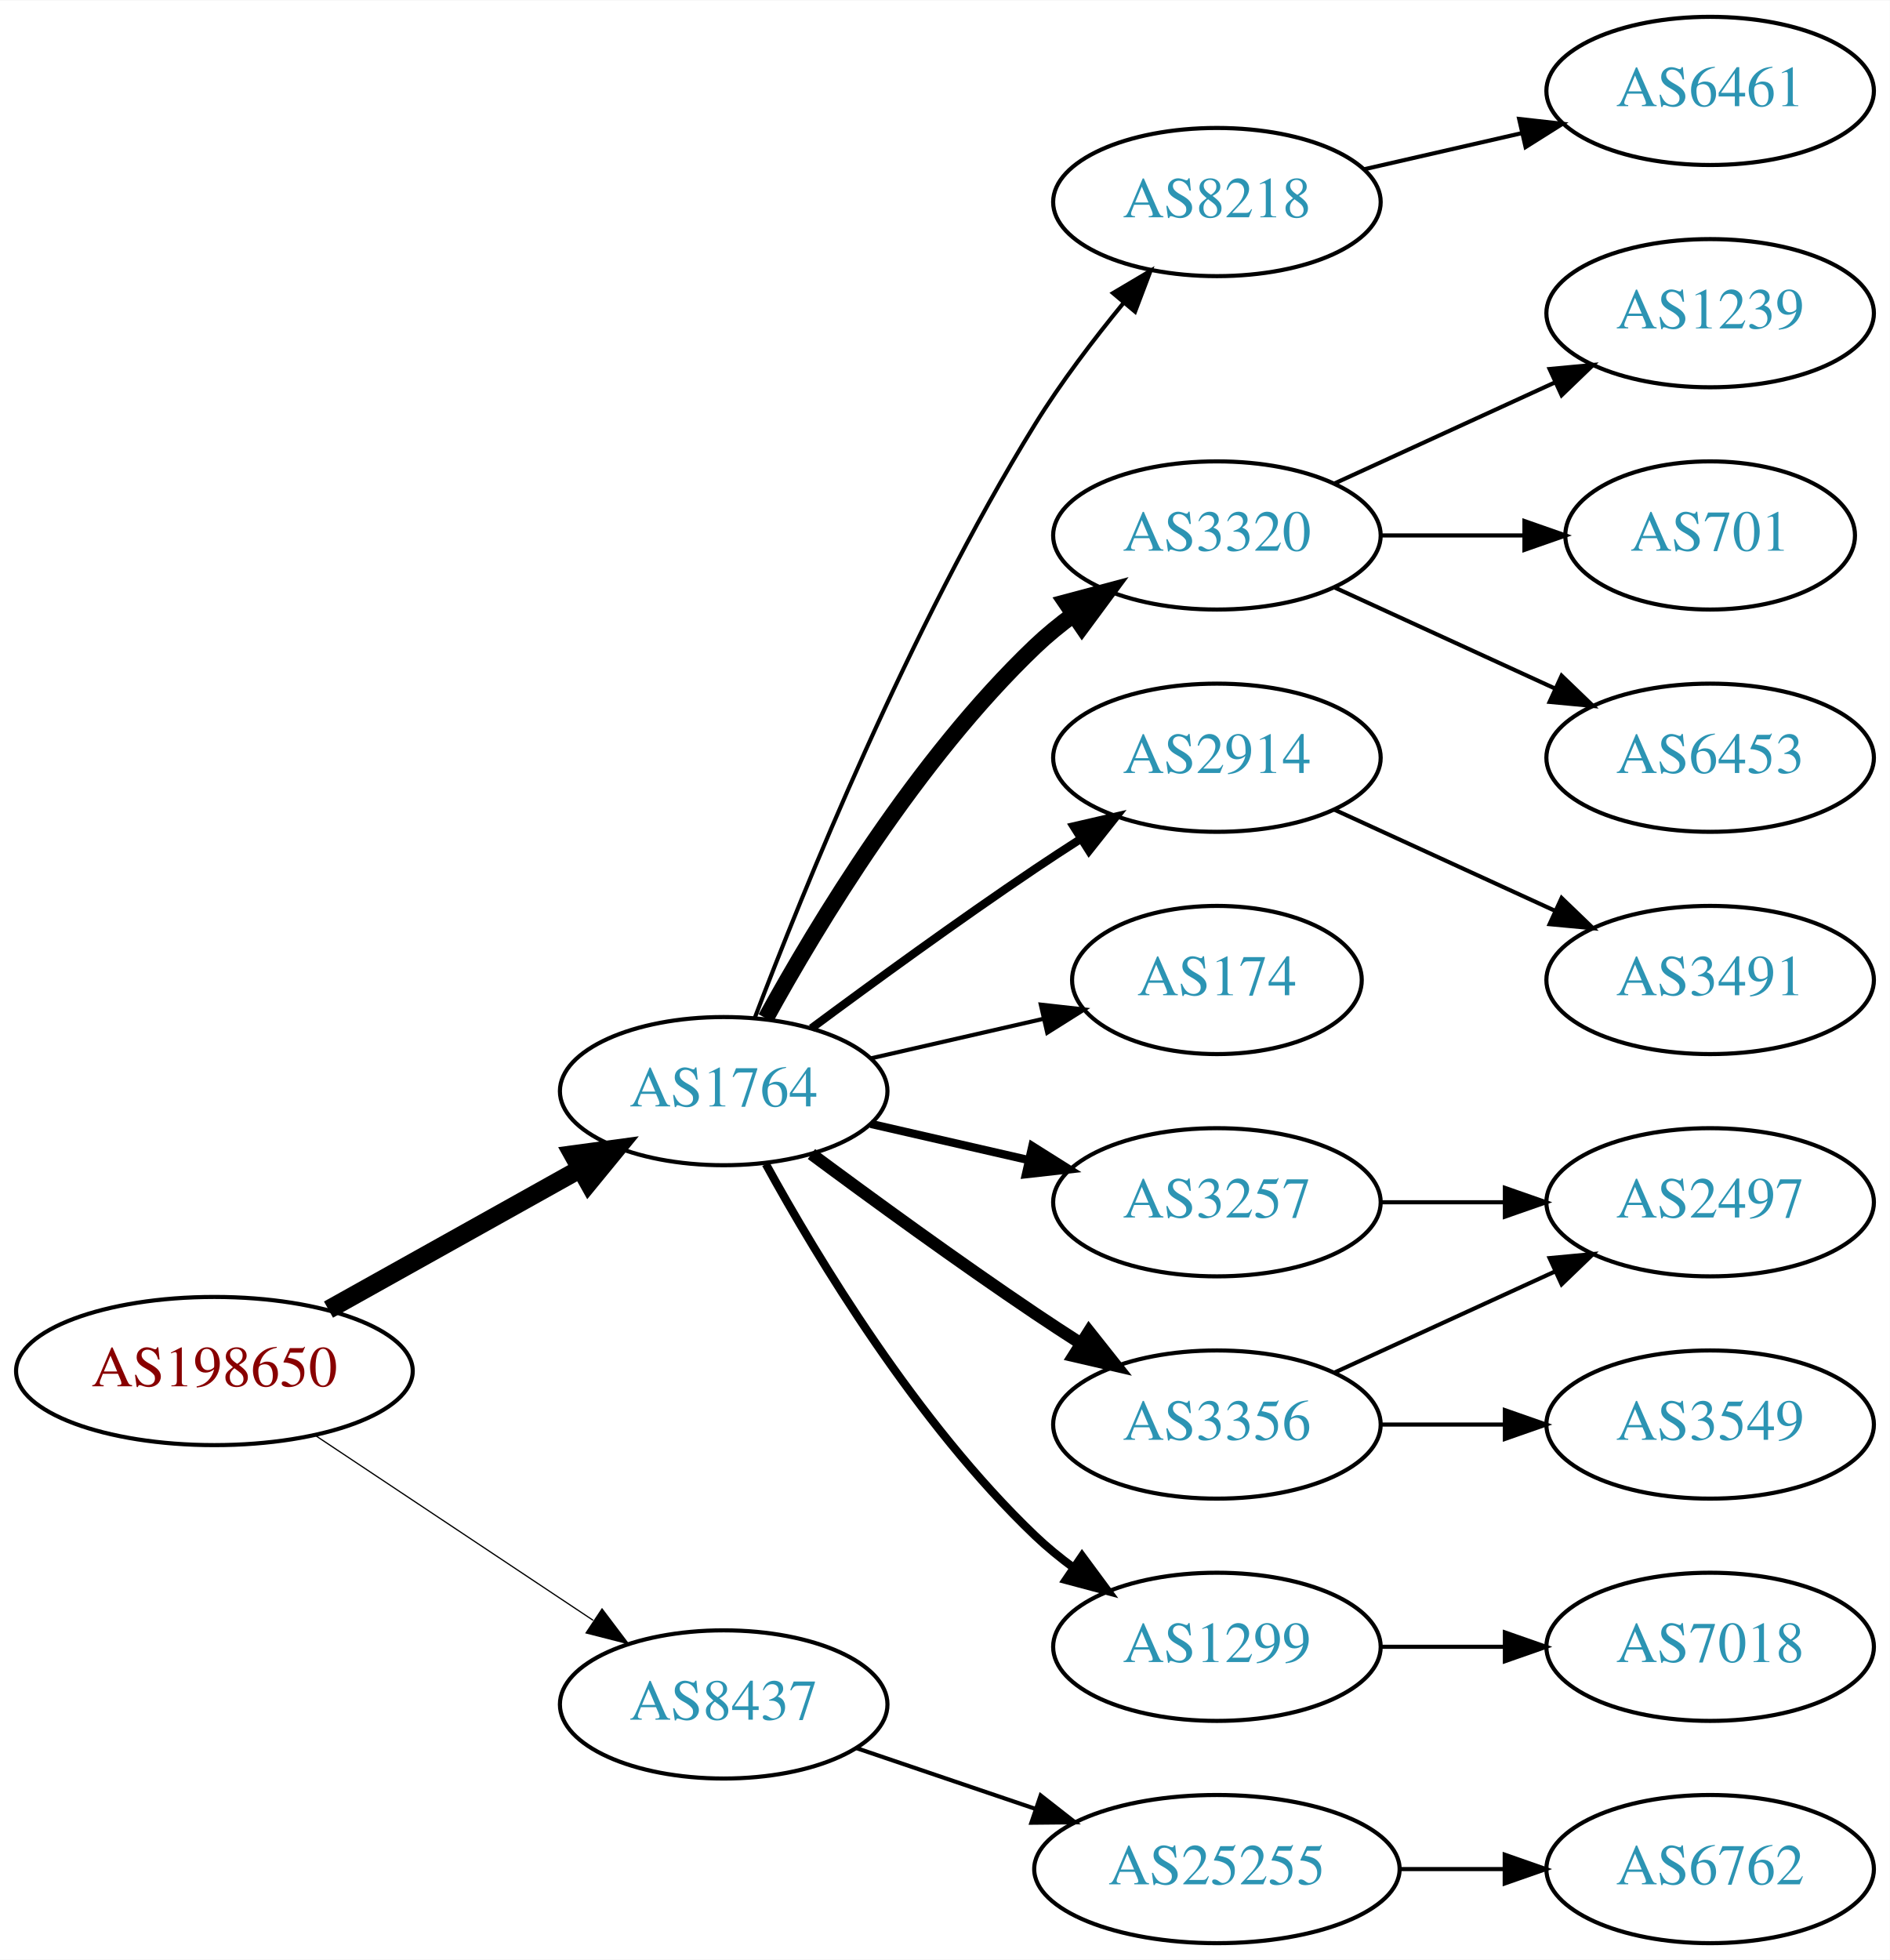
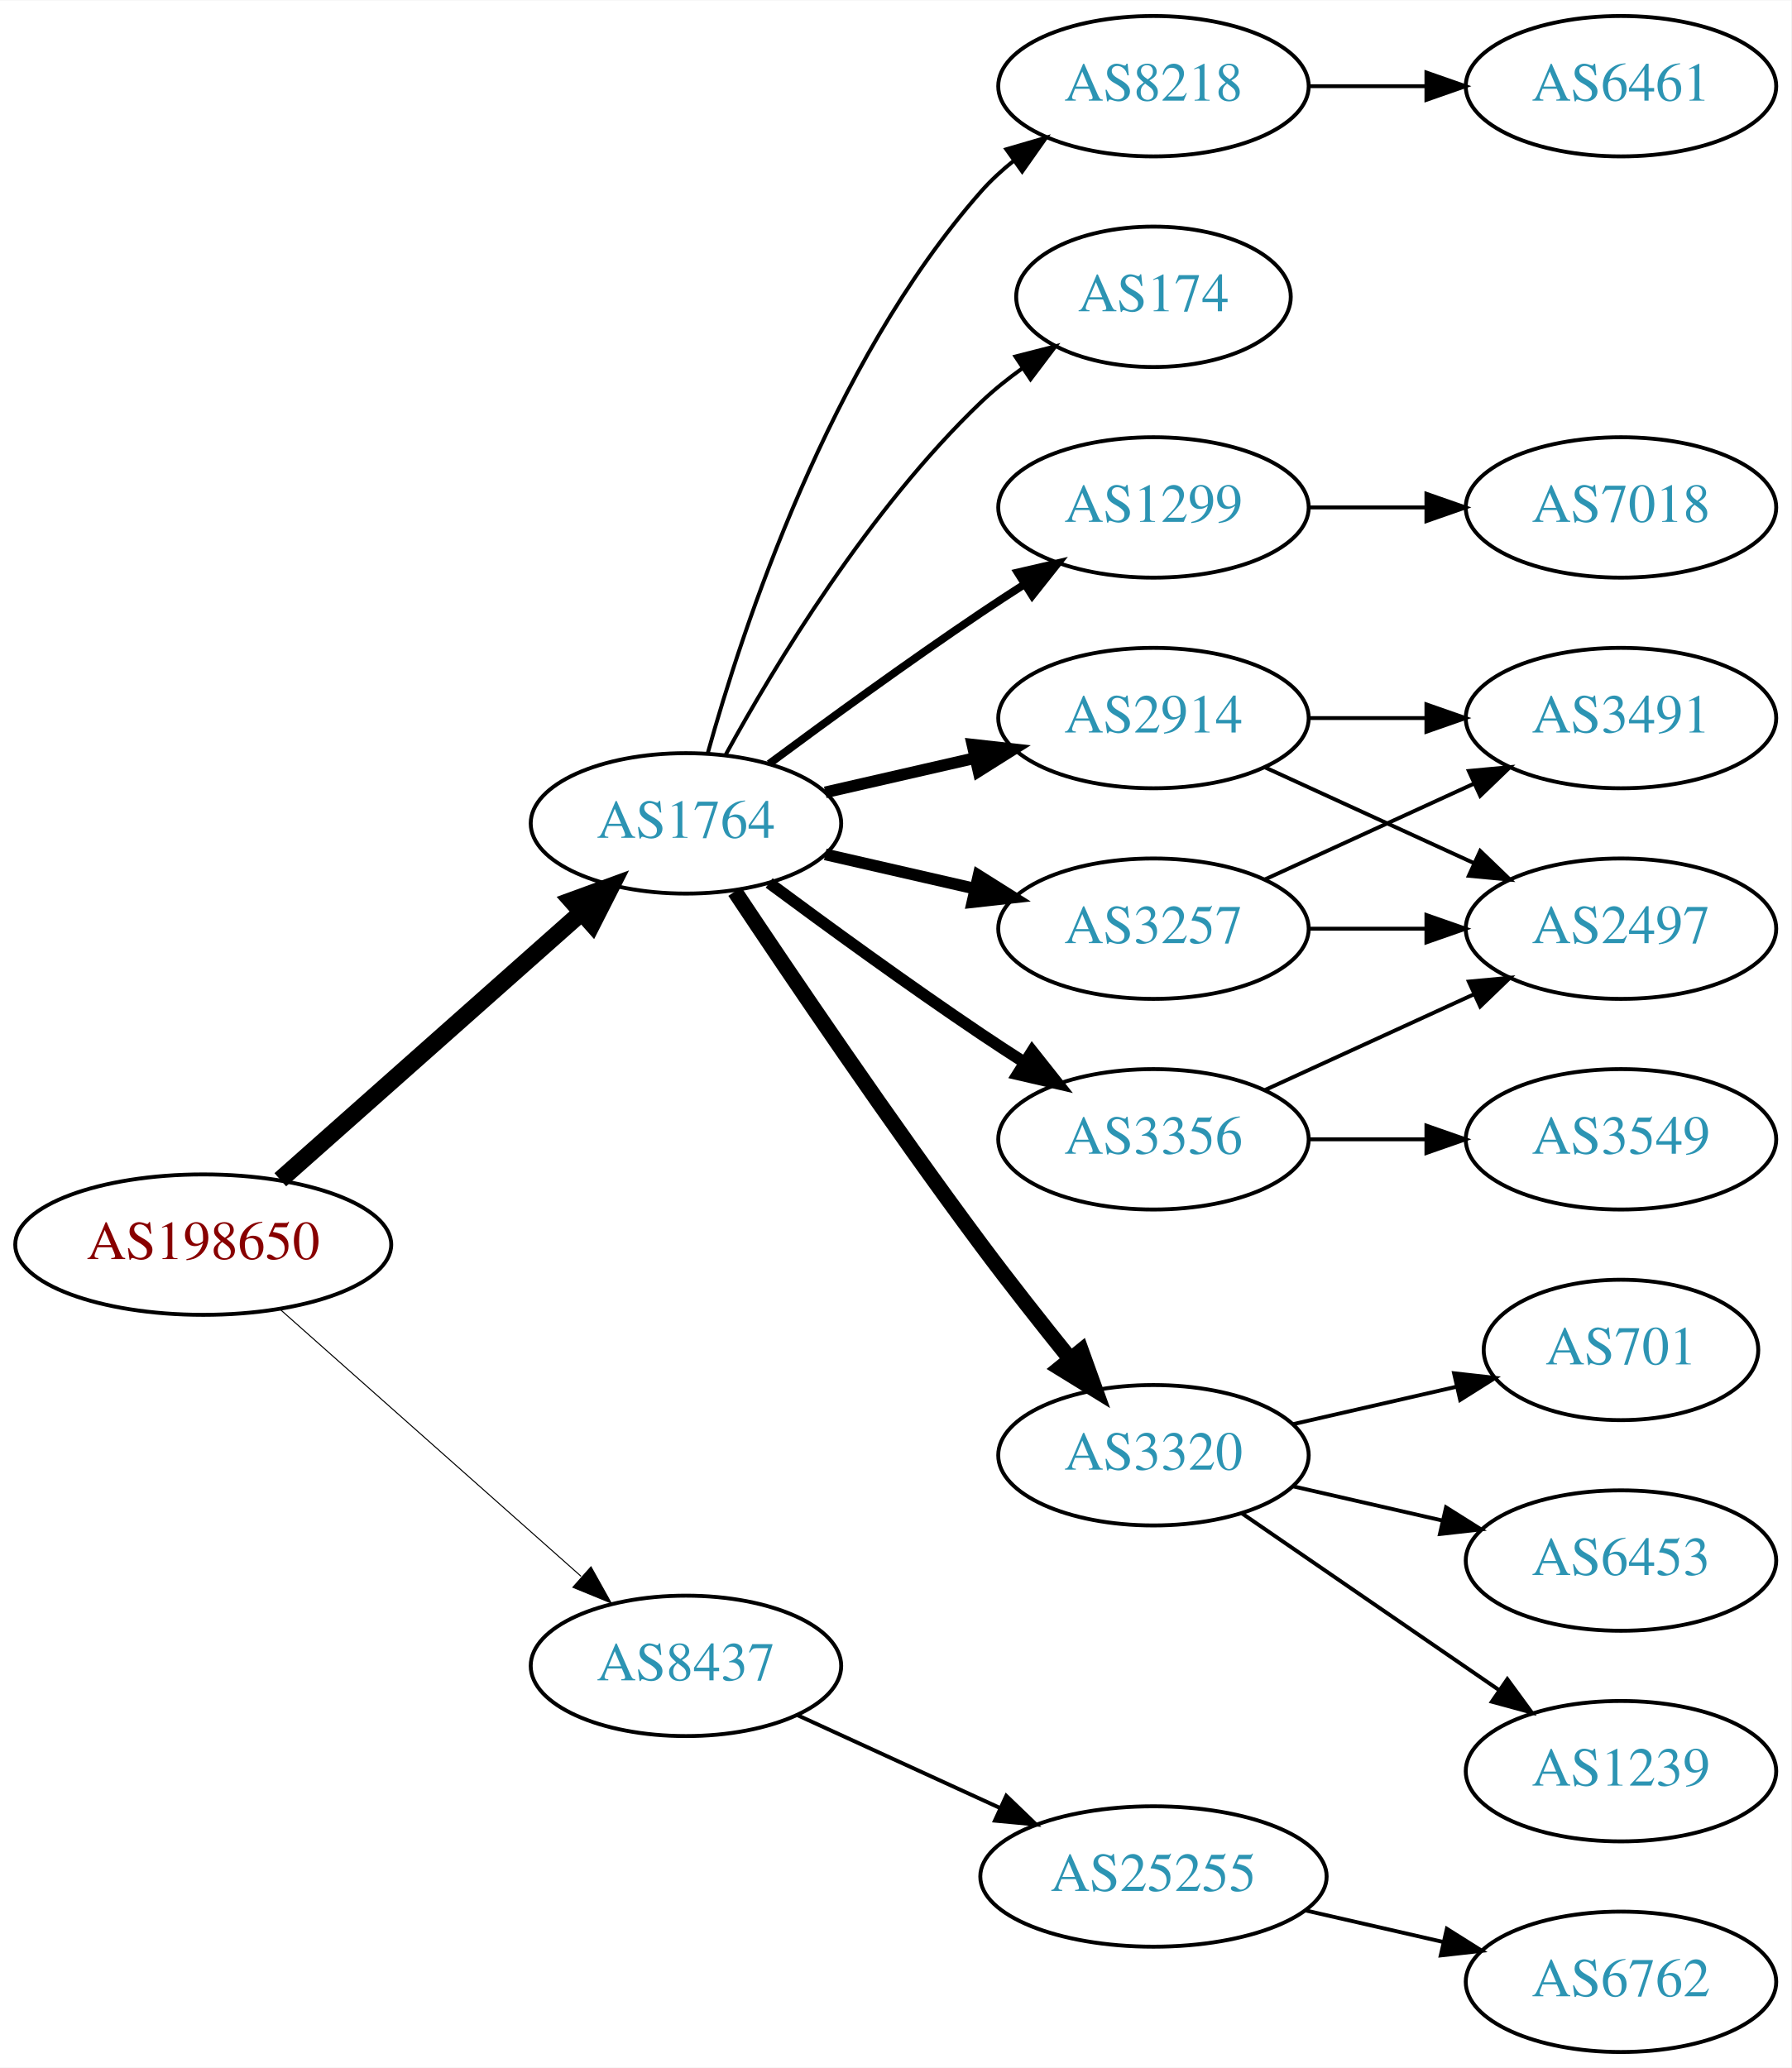
- <svg xmlns="http://www.w3.org/2000/svg" xmlns:xlink="http://www.w3.org/1999/xlink" width="459pt" height="476pt" viewBox="0.00 0.00 459.17 476.00">
-   <g id="graph0" class="graph" transform="scale(1 1) rotate(0) translate(4 472)">
-     <polygon fill="white" stroke="none" points="-4,4 -4,-472 455.17,-472 455.17,4 -4,4" />
+ <svg xmlns="http://www.w3.org/2000/svg" xmlns:xlink="http://www.w3.org/1999/xlink" width="459pt" height="530pt" viewBox="0.00 0.00 459.17 530.00">
+   <g id="graph0" class="graph" transform="scale(1 1) rotate(0) translate(4 526)">
+     <polygon fill="white" stroke="none" points="-4,4 -4,-526 455.17,-526 455.17,4 -4,4" />
    <g id="node1" class="node">
      <g id="a_node1">
        <a xlink:href="/asn/198650" xlink:title="AS198650 ~ APPLIED CHEMICALS Handels-GmbH [AT]">
-           <ellipse fill="#ffffff" stroke="black" cx="48.096" cy="-139" rx="48.192" ry="18" />
-           <text text-anchor="middle" x="48.096" y="-135.3" font-family="Times,serif" font-size="14.00" fill="#880000">AS198650</text>
+           <ellipse fill="#ffffff" stroke="black" cx="48.096" cy="-207" rx="48.192" ry="18" />
+           <text text-anchor="middle" x="48.096" y="-203.3" font-family="Times,serif" font-size="14.00" fill="#880000">AS198650</text>
        </a>
      </g>
    </g>
    <g id="node2" class="node">
      <g id="a_node2">
        <a xlink:href="/asn/1764" xlink:title="AS1764 ~ NEXTLAYER-AS [AT]">
-           <ellipse fill="#ffffff" stroke="black" cx="171.838" cy="-207" rx="39.794" ry="18" />
-           <text text-anchor="middle" x="171.838" y="-203.3" font-family="Times,serif" font-size="14.00" fill="#2c94b3">AS1764</text>
+           <ellipse fill="#ffffff" stroke="black" cx="171.838" cy="-315" rx="39.794" ry="18" />
+           <text text-anchor="middle" x="171.838" y="-311.3" font-family="Times,serif" font-size="14.00" fill="#2c94b3">AS1764</text>
        </a>
      </g>
    </g>
    <g id="edge1" class="edge">
-       <path fill="none" stroke="black" stroke-width="4.5" d="M75.813,-153.923C93.819,-163.981 117.721,-177.331 137.048,-188.126" />
-       <polygon fill="black" stroke="black" stroke-width="4.5" points="135.194,-191.601 145.845,-193.04 139.034,-184.726 135.194,-191.601" />
+       <path fill="none" stroke="black" stroke-width="4.5" d="M67.851,-223.638C88.495,-241.952 121.814,-271.51 144.941,-292.026" />
+       <polygon fill="black" stroke="black" stroke-width="4.5" points="142.564,-295.182 152.658,-298.872 147.791,-289.291 142.564,-295.182" />
    </g>
    <g id="node3" class="node">
      <g id="a_node3">
        <a xlink:href="/asn/8437" xlink:title="AS8437 ~ Hutchison Drei Austria GmbH [AT]">
-           <ellipse fill="#ffffff" stroke="black" cx="171.838" cy="-58" rx="39.794" ry="18" />
-           <text text-anchor="middle" x="171.838" y="-54.3" font-family="Times,serif" font-size="14.00" fill="#2c94b3">AS8437</text>
+           <ellipse fill="#ffffff" stroke="black" cx="171.838" cy="-99" rx="39.794" ry="18" />
+           <text text-anchor="middle" x="171.838" y="-95.3" font-family="Times,serif" font-size="14.00" fill="#2c94b3">AS8437</text>
        </a>
      </g>
    </g>
    <g id="edge2" class="edge">
-       <path fill="none" stroke="black" stroke-width="0.3" d="M72.569,-123.382C91.795,-110.591 119.147,-92.392 140.115,-78.441" />
-       <polygon fill="black" stroke="black" stroke-width="0.3" points="142.281,-81.204 148.668,-72.751 138.403,-75.376 142.281,-81.204" />
+       <path fill="none" stroke="black" stroke-width="0.265" d="M67.851,-190.362C88.495,-172.048 121.814,-142.49 144.941,-121.974" />
+       <polygon fill="black" stroke="black" stroke-width="0.265" points="147.5,-124.382 152.658,-115.128 142.855,-119.146 147.5,-124.382" />
    </g>
    <g id="node4" class="node">
      <g id="a_node4">
-         <a xlink:href="/asn/3320" xlink:title="AS3320 ~ DTAG [DE]">
-           <ellipse fill="#ffffff" stroke="black" cx="291.681" cy="-342" rx="39.794" ry="18" />
-           <text text-anchor="middle" x="291.681" y="-338.3" font-family="Times,serif" font-size="14.00" fill="#2c94b3">AS3320</text>
+         <a xlink:href="/asn/1299" xlink:title="AS1299 ~ Telia Carrier [EU]">
+           <ellipse fill="#ffffff" stroke="black" cx="291.681" cy="-396" rx="39.794" ry="18" />
+           <text text-anchor="middle" x="291.681" y="-392.3" font-family="Times,serif" font-size="14.00" fill="#2c94b3">AS1299</text>
        </a>
      </g>
    </g>
    <g id="edge3" class="edge">
-       <path fill="none" stroke="black" stroke-width="4" d="M182.079,-224.713C194.625,-247.561 218.802,-287.611 247.484,-315 250.353,-317.739 253.542,-320.347 256.851,-322.785" />
-       <polygon fill="black" stroke="black" stroke-width="4" points="254.974,-325.742 265.21,-328.477 258.914,-319.956 254.974,-325.742" />
+       <path fill="none" stroke="black" stroke-width="2" d="M193.168,-330.277C208.031,-341.304 228.775,-356.407 247.484,-369 251.033,-371.389 254.784,-373.839 258.532,-376.242" />
+       <polygon fill="black" stroke="black" stroke-width="2" points="256.858,-379.325 267.181,-381.712 260.6,-373.409 256.858,-379.325" />
    </g>
    <g id="node5" class="node">
      <g id="a_node5">
-         <a xlink:href="/asn/2914" xlink:title="AS2914 ~ NTT America, Inc. [US]">
-           <ellipse fill="#ffffff" stroke="black" cx="291.681" cy="-288" rx="39.794" ry="18" />
-           <text text-anchor="middle" x="291.681" y="-284.3" font-family="Times,serif" font-size="14.00" fill="#2c94b3">AS2914</text>
+         <a xlink:href="/asn/3320" xlink:title="AS3320 ~ DTAG [DE]">
+           <ellipse fill="#ffffff" stroke="black" cx="291.681" cy="-153" rx="39.794" ry="18" />
+           <text text-anchor="middle" x="291.681" y="-149.3" font-family="Times,serif" font-size="14.00" fill="#2c94b3">AS3320</text>
        </a>
      </g>
    </g>
    <g id="edge4" class="edge">
-       <path fill="none" stroke="black" stroke-width="2" d="M193.168,-222.277C208.031,-233.304 228.775,-248.407 247.484,-261 251.033,-263.389 254.784,-265.839 258.532,-268.242" />
-       <polygon fill="black" stroke="black" stroke-width="2" points="256.858,-271.325 267.181,-273.712 260.6,-265.409 256.858,-271.325" />
+       <path fill="none" stroke="black" stroke-width="4" d="M184.366,-297.529C198.727,-275.952 224.217,-238.268 247.484,-207 254.728,-197.266 262.984,-186.802 270.325,-177.701" />
+       <polygon fill="black" stroke="black" stroke-width="4" points="273.165,-179.755 276.753,-169.786 267.732,-175.342 273.165,-179.755" />
    </g>
    <g id="node6" class="node">
      <g id="a_node6">
-         <a xlink:href="/asn/174" xlink:title="AS174 ~ Cogent Communications [US]">
-           <ellipse fill="#ffffff" stroke="black" cx="291.681" cy="-234" rx="35.194" ry="18" />
-           <text text-anchor="middle" x="291.681" y="-230.3" font-family="Times,serif" font-size="14.00" fill="#2c94b3">AS174</text>
+         <a xlink:href="/asn/2914" xlink:title="AS2914 ~ NTT America, Inc. [US]">
+           <ellipse fill="#ffffff" stroke="black" cx="291.681" cy="-342" rx="39.794" ry="18" />
+           <text text-anchor="middle" x="291.681" y="-338.3" font-family="Times,serif" font-size="14.00" fill="#2c94b3">AS2914</text>
        </a>
      </g>
    </g>
    <g id="edge5" class="edge">
-       <path fill="none" stroke="black" d="M207.557,-214.955C220.65,-217.955 235.672,-221.396 249.313,-224.522" />
-       <polygon fill="black" stroke="black" points="248.891,-228.016 259.42,-226.838 250.454,-221.193 248.891,-228.016" />
+       <path fill="none" stroke="black" stroke-width="3" d="M207.557,-322.955C219.557,-325.704 233.178,-328.825 245.871,-331.733" />
+       <polygon fill="black" stroke="black" stroke-width="3" points="245.273,-335.187 255.802,-334.009 246.836,-328.364 245.273,-335.187" />
    </g>
    <g id="node7" class="node">
      <g id="a_node7">
-         <a xlink:href="/asn/3257" xlink:title="AS3257 ~ GTT [DE]">
-           <ellipse fill="#ffffff" stroke="black" cx="291.681" cy="-180" rx="39.794" ry="18" />
-           <text text-anchor="middle" x="291.681" y="-176.3" font-family="Times,serif" font-size="14.00" fill="#2c94b3">AS3257</text>
+         <a xlink:href="/asn/3356" xlink:title="AS3356 ~ Level 3 Parent, LLC [US]">
+           <ellipse fill="#ffffff" stroke="black" cx="291.681" cy="-234" rx="39.794" ry="18" />
+           <text text-anchor="middle" x="291.681" y="-230.3" font-family="Times,serif" font-size="14.00" fill="#2c94b3">AS3356</text>
        </a>
      </g>
    </g>
    <g id="edge6" class="edge">
-       <path fill="none" stroke="black" stroke-width="2" d="M207.557,-199.045C219.557,-196.296 233.178,-193.175 245.871,-190.267" />
-       <polygon fill="black" stroke="black" stroke-width="2" points="246.836,-193.636 255.802,-187.991 245.273,-186.813 246.836,-193.636" />
+       <path fill="none" stroke="black" stroke-width="3" d="M193.168,-299.723C208.031,-288.696 228.775,-273.593 247.484,-261 251.033,-258.611 254.784,-256.161 258.532,-253.758" />
+       <polygon fill="black" stroke="black" stroke-width="3" points="260.6,-256.591 267.181,-248.288 256.858,-250.675 260.6,-256.591" />
    </g>
    <g id="node8" class="node">
      <g id="a_node8">
-         <a xlink:href="/asn/1299" xlink:title="AS1299 ~ Telia Carrier [EU]">
-           <ellipse fill="#ffffff" stroke="black" cx="291.681" cy="-72" rx="39.794" ry="18" />
-           <text text-anchor="middle" x="291.681" y="-68.3" font-family="Times,serif" font-size="14.00" fill="#2c94b3">AS1299</text>
+         <a xlink:href="/asn/3257" xlink:title="AS3257 ~ GTT [DE]">
+           <ellipse fill="#ffffff" stroke="black" cx="291.681" cy="-288" rx="39.794" ry="18" />
+           <text text-anchor="middle" x="291.681" y="-284.3" font-family="Times,serif" font-size="14.00" fill="#2c94b3">AS3257</text>
        </a>
      </g>
    </g>
    <g id="edge7" class="edge">
-       <path fill="none" stroke="black" stroke-width="2" d="M182.079,-189.287C194.625,-166.439 218.802,-126.389 247.484,-99 250.353,-96.261 253.542,-93.653 256.851,-91.215" />
-       <polygon fill="black" stroke="black" stroke-width="2" points="258.914,-94.044 265.21,-85.523 254.974,-88.258 258.914,-94.044" />
+       <path fill="none" stroke="black" stroke-width="3" d="M207.557,-307.045C219.557,-304.296 233.178,-301.175 245.871,-298.267" />
+       <polygon fill="black" stroke="black" stroke-width="3" points="246.836,-301.636 255.802,-295.991 245.273,-294.813 246.836,-301.636" />
    </g>
    <g id="node9" class="node">
      <g id="a_node9">
-         <a xlink:href="/asn/3356" xlink:title="AS3356 ~ Level 3 Parent, LLC [US]">
-           <ellipse fill="#ffffff" stroke="black" cx="291.681" cy="-126" rx="39.794" ry="18" />
-           <text text-anchor="middle" x="291.681" y="-122.3" font-family="Times,serif" font-size="14.00" fill="#2c94b3">AS3356</text>
+         <a xlink:href="/asn/174" xlink:title="AS174 ~ Cogent Communications [US]">
+           <ellipse fill="#ffffff" stroke="black" cx="291.681" cy="-450" rx="35.194" ry="18" />
+           <text text-anchor="middle" x="291.681" y="-446.3" font-family="Times,serif" font-size="14.00" fill="#2c94b3">AS174</text>
        </a>
      </g>
    </g>
    <g id="edge8" class="edge">
-       <path fill="none" stroke="black" stroke-width="3" d="M193.168,-191.723C208.031,-180.696 228.775,-165.593 247.484,-153 251.033,-150.611 254.784,-148.161 258.532,-145.758" />
-       <polygon fill="black" stroke="black" stroke-width="3" points="260.6,-148.591 267.181,-140.288 256.858,-142.675 260.6,-148.591" />
+       <path fill="none" stroke="black" d="M182.079,-332.713C194.625,-355.561 218.802,-395.611 247.484,-423 250.738,-426.107 254.405,-429.046 258.192,-431.76" />
+       <polygon fill="black" stroke="black" points="256.294,-434.701 266.56,-437.322 260.169,-428.872 256.294,-434.701" />
    </g>
    <g id="node10" class="node">
      <g id="a_node10">
        <a xlink:href="/asn/8218" xlink:title="AS8218 ~ legacy Neotelecoms [FR]">
-           <ellipse fill="#ffffff" stroke="black" cx="291.681" cy="-423" rx="39.794" ry="18" />
-           <text text-anchor="middle" x="291.681" y="-419.3" font-family="Times,serif" font-size="14.00" fill="#2c94b3">AS8218</text>
+           <ellipse fill="#ffffff" stroke="black" cx="291.681" cy="-504" rx="39.794" ry="18" />
+           <text text-anchor="middle" x="291.681" y="-500.3" font-family="Times,serif" font-size="14.00" fill="#2c94b3">AS8218</text>
        </a>
      </g>
    </g>
    <g id="edge9" class="edge">
-       <path fill="none" stroke="black" d="M179.365,-224.733C190.976,-255.318 216.894,-319.466 247.484,-369 253.763,-379.167 261.689,-389.591 269.032,-398.535" />
-       <polygon fill="black" stroke="black" points="266.433,-400.882 275.548,-406.283 271.791,-396.377 266.433,-400.882" />
+       <path fill="none" stroke="black" d="M177.411,-332.946C186.317,-364.995 208.601,-432.842 247.484,-477 249.968,-479.821 252.818,-482.449 255.844,-484.871" />
+       <polygon fill="black" stroke="black" points="253.961,-487.828 264.133,-490.791 258.029,-482.131 253.961,-487.828" />
    </g>
    <g id="node19" class="node">
      <g id="a_node19">
        <a xlink:href="/asn/25255" xlink:title="AS25255 ~ ==&gt; TELE2 AUSTRIA &lt;== [AT]">
-           <ellipse fill="#ffffff" stroke="black" cx="291.681" cy="-18" rx="44.393" ry="18" />
-           <text text-anchor="middle" x="291.681" y="-14.3" font-family="Times,serif" font-size="14.00" fill="#2c94b3">AS25255</text>
-         </a>
-       </g>
-     </g>
-     <g id="edge19" class="edge">
-       <path fill="none" stroke="black" d="M204.108,-47.386C217.405,-42.873 233.13,-37.535 247.507,-32.655" />
-       <polygon fill="black" stroke="black" points="248.853,-35.894 257.197,-29.365 246.603,-29.265 248.853,-35.894" />
+           <ellipse fill="#ffffff" stroke="black" cx="291.681" cy="-45" rx="44.393" ry="18" />
+           <text text-anchor="middle" x="291.681" y="-41.3" font-family="Times,serif" font-size="14.00" fill="#2c94b3">AS25255</text>
+         </a>
+       </g>
+     </g>
+     <g id="edge21" class="edge">
+       <path fill="none" stroke="black" d="M200.467,-86.339C215.965,-79.238 235.531,-70.272 252.478,-62.506" />
+       <polygon fill="black" stroke="black" points="253.948,-65.683 261.58,-58.335 251.031,-59.319 253.948,-65.683" />
+     </g>
+     <g id="node17" class="node">
+       <g id="a_node17">
+         <a xlink:href="/asn/7018" xlink:title="AS7018 ~ AT&amp;T Services, Inc. [US]">
+           <ellipse fill="#ffffff" stroke="black" cx="411.523" cy="-396" rx="39.794" ry="18" />
+           <text text-anchor="middle" x="411.523" y="-392.3" font-family="Times,serif" font-size="14.00" fill="#2c94b3">AS7018</text>
+         </a>
+       </g>
+     </g>
+     <g id="edge17" class="edge">
+       <path fill="none" stroke="black" d="M331.593,-396C341.146,-396 351.496,-396 361.459,-396" />
+       <polygon fill="black" stroke="black" points="361.651,-399.5 371.651,-396 361.651,-392.5 361.651,-399.5" />
    </g>
    <g id="node11" class="node">
      <g id="a_node11">
        <a xlink:href="/asn/6453" xlink:title="AS6453 ~ TATA COMMUNICATIONS (AMERICA) INC [US]">
-           <ellipse fill="#ffffff" stroke="black" cx="411.523" cy="-288" rx="39.794" ry="18" />
-           <text text-anchor="middle" x="411.523" y="-284.3" font-family="Times,serif" font-size="14.00" fill="#2c94b3">AS6453</text>
+           <ellipse fill="#ffffff" stroke="black" cx="411.523" cy="-126" rx="39.794" ry="18" />
+           <text text-anchor="middle" x="411.523" y="-122.3" font-family="Times,serif" font-size="14.00" fill="#2c94b3">AS6453</text>
        </a>
      </g>
    </g>
    <g id="edge10" class="edge">
-       <path fill="none" stroke="black" d="M320.309,-329.339C336.266,-322.027 356.537,-312.739 373.82,-304.819" />
-       <polygon fill="black" stroke="black" points="375.434,-307.929 383.067,-300.581 372.518,-301.565 375.434,-307.929" />
+       <path fill="none" stroke="black" d="M327.4,-145.045C339.4,-142.296 353.021,-139.175 365.713,-136.267" />
+       <polygon fill="black" stroke="black" points="366.679,-139.636 375.645,-133.991 365.116,-132.813 366.679,-139.636" />
    </g>
    <g id="node12" class="node">
      <g id="a_node12">
        <a xlink:href="/asn/1239" xlink:title="AS1239 ~ Sprint [US]">
-           <ellipse fill="#ffffff" stroke="black" cx="411.523" cy="-396" rx="39.794" ry="18" />
-           <text text-anchor="middle" x="411.523" y="-392.3" font-family="Times,serif" font-size="14.00" fill="#2c94b3">AS1239</text>
+           <ellipse fill="#ffffff" stroke="black" cx="411.523" cy="-72" rx="39.794" ry="18" />
+           <text text-anchor="middle" x="411.523" y="-68.3" font-family="Times,serif" font-size="14.00" fill="#2c94b3">AS1239</text>
        </a>
      </g>
    </g>
    <g id="edge11" class="edge">
-       <path fill="none" stroke="black" d="M320.309,-354.661C336.266,-361.973 356.537,-371.261 373.82,-379.181" />
-       <polygon fill="black" stroke="black" points="372.518,-382.435 383.067,-383.419 375.434,-376.071 372.518,-382.435" />
+       <path fill="none" stroke="black" d="M314.295,-138.143C332.783,-125.435 359.597,-107.005 380.227,-92.825" />
+       <polygon fill="black" stroke="black" points="382.388,-95.586 388.647,-87.037 378.423,-89.817 382.388,-95.586" />
    </g>
    <g id="node13" class="node">
      <g id="a_node13">
        <a xlink:href="/asn/701" xlink:title="AS701 ~ UUNET [US]">
-           <ellipse fill="#ffffff" stroke="black" cx="411.523" cy="-342" rx="35.194" ry="18" />
-           <text text-anchor="middle" x="411.523" y="-338.3" font-family="Times,serif" font-size="14.00" fill="#2c94b3">AS701</text>
+           <ellipse fill="#ffffff" stroke="black" cx="411.523" cy="-180" rx="35.194" ry="18" />
+           <text text-anchor="middle" x="411.523" y="-176.3" font-family="Times,serif" font-size="14.00" fill="#2c94b3">AS701</text>
        </a>
      </g>
    </g>
    <g id="edge12" class="edge">
-       <path fill="none" stroke="black" d="M331.593,-342C342.68,-342 354.839,-342 366.222,-342" />
-       <polygon fill="black" stroke="black" points="366.404,-345.5 376.404,-342 366.403,-338.5 366.404,-345.5" />
+       <path fill="none" stroke="black" d="M327.4,-160.955C340.492,-163.955 355.514,-167.396 369.155,-170.522" />
+       <polygon fill="black" stroke="black" points="368.733,-174.016 379.262,-172.838 370.297,-167.193 368.733,-174.016" />
    </g>
    <g id="node14" class="node">
      <g id="a_node14">
-         <a xlink:href="/asn/3491" xlink:title="AS3491 ~ PCCW Global, Inc. [US]">
-           <ellipse fill="#ffffff" stroke="black" cx="411.523" cy="-234" rx="39.794" ry="18" />
-           <text text-anchor="middle" x="411.523" y="-230.3" font-family="Times,serif" font-size="14.00" fill="#2c94b3">AS3491</text>
+         <a xlink:href="/asn/2497" xlink:title="AS2497 ~ Internet Initiative Japan Inc. [JP]">
+           <ellipse fill="#ffffff" stroke="black" cx="411.523" cy="-288" rx="39.794" ry="18" />
+           <text text-anchor="middle" x="411.523" y="-284.3" font-family="Times,serif" font-size="14.00" fill="#2c94b3">AS2497</text>
        </a>
      </g>
    </g>
    <g id="edge13" class="edge">
-       <path fill="none" stroke="black" d="M320.309,-275.339C336.266,-268.027 356.537,-258.739 373.82,-250.819" />
-       <polygon fill="black" stroke="black" points="375.434,-253.929 383.067,-246.581 372.518,-247.565 375.434,-253.929" />
+       <path fill="none" stroke="black" d="M320.309,-329.339C336.266,-322.027 356.537,-312.739 373.82,-304.819" />
+       <polygon fill="black" stroke="black" points="375.434,-307.929 383.067,-300.581 372.518,-301.565 375.434,-307.929" />
    </g>
    <g id="node15" class="node">
      <g id="a_node15">
-         <a xlink:href="/asn/2497" xlink:title="AS2497 ~ Internet Initiative Japan Inc. [JP]">
-           <ellipse fill="#ffffff" stroke="black" cx="411.523" cy="-180" rx="39.794" ry="18" />
-           <text text-anchor="middle" x="411.523" y="-176.3" font-family="Times,serif" font-size="14.00" fill="#2c94b3">AS2497</text>
-         </a>
-       </g>
-     </g>
-     <g id="edge17" class="edge">
-       <path fill="none" stroke="black" d="M331.593,-180C341.146,-180 351.496,-180 361.459,-180" />
-       <polygon fill="black" stroke="black" points="361.651,-183.5 371.651,-180 361.651,-176.5 361.651,-183.5" />
-     </g>
-     <g id="node18" class="node">
-       <g id="a_node18">
-         <a xlink:href="/asn/7018" xlink:title="AS7018 ~ AT&amp;T Services, Inc. [US]">
-           <ellipse fill="#ffffff" stroke="black" cx="411.523" cy="-72" rx="39.794" ry="18" />
-           <text text-anchor="middle" x="411.523" y="-68.3" font-family="Times,serif" font-size="14.00" fill="#2c94b3">AS7018</text>
-         </a>
-       </g>
-     </g>
-     <g id="edge18" class="edge">
-       <path fill="none" stroke="black" d="M331.593,-72C341.146,-72 351.496,-72 361.459,-72" />
-       <polygon fill="black" stroke="black" points="361.651,-75.5 371.651,-72 361.651,-68.5 361.651,-75.5" />
+         <a xlink:href="/asn/3491" xlink:title="AS3491 ~ PCCW Global, Inc. [US]">
+           <ellipse fill="#ffffff" stroke="black" cx="411.523" cy="-342" rx="39.794" ry="18" />
+           <text text-anchor="middle" x="411.523" y="-338.3" font-family="Times,serif" font-size="14.00" fill="#2c94b3">AS3491</text>
+         </a>
+       </g>
    </g>
    <g id="edge14" class="edge">
-       <path fill="none" stroke="black" d="M320.309,-138.661C336.266,-145.973 356.537,-155.261 373.82,-163.181" />
-       <polygon fill="black" stroke="black" points="372.518,-166.435 383.067,-167.419 375.434,-160.071 372.518,-166.435" />
+       <path fill="none" stroke="black" d="M331.593,-342C341.146,-342 351.496,-342 361.459,-342" />
+       <polygon fill="black" stroke="black" points="361.651,-345.5 371.651,-342 361.651,-338.5 361.651,-345.5" />
+     </g>
+     <g id="edge15" class="edge">
+       <path fill="none" stroke="black" d="M320.309,-246.661C336.266,-253.973 356.537,-263.261 373.82,-271.181" />
+       <polygon fill="black" stroke="black" points="372.518,-274.435 383.067,-275.419 375.434,-268.071 372.518,-274.435" />
    </g>
    <g id="node16" class="node">
      <g id="a_node16">
        <a xlink:href="/asn/3549" xlink:title="AS3549 ~ Level 3 Parent, LLC [US]">
-           <ellipse fill="#ffffff" stroke="black" cx="411.523" cy="-126" rx="39.794" ry="18" />
-           <text text-anchor="middle" x="411.523" y="-122.3" font-family="Times,serif" font-size="14.00" fill="#2c94b3">AS3549</text>
-         </a>
-       </g>
-     </g>
-     <g id="edge15" class="edge">
-       <path fill="none" stroke="black" d="M331.593,-126C341.146,-126 351.496,-126 361.459,-126" />
-       <polygon fill="black" stroke="black" points="361.651,-129.5 371.651,-126 361.651,-122.5 361.651,-129.5" />
-     </g>
-     <g id="node17" class="node">
-       <g id="a_node17">
+           <ellipse fill="#ffffff" stroke="black" cx="411.523" cy="-234" rx="39.794" ry="18" />
+           <text text-anchor="middle" x="411.523" y="-230.3" font-family="Times,serif" font-size="14.00" fill="#2c94b3">AS3549</text>
+         </a>
+       </g>
+     </g>
+     <g id="edge16" class="edge">
+       <path fill="none" stroke="black" d="M331.593,-234C341.146,-234 351.496,-234 361.459,-234" />
+       <polygon fill="black" stroke="black" points="361.651,-237.5 371.651,-234 361.651,-230.5 361.651,-237.5" />
+     </g>
+     <g id="edge19" class="edge">
+       <path fill="none" stroke="black" d="M331.593,-288C341.146,-288 351.496,-288 361.459,-288" />
+       <polygon fill="black" stroke="black" points="361.651,-291.5 371.651,-288 361.651,-284.5 361.651,-291.5" />
+     </g>
+     <g id="edge18" class="edge">
+       <path fill="none" stroke="black" d="M320.309,-300.661C336.266,-307.973 356.537,-317.261 373.82,-325.181" />
+       <polygon fill="black" stroke="black" points="372.518,-328.435 383.067,-329.419 375.434,-322.071 372.518,-328.435" />
+     </g>
+     <g id="node18" class="node">
+       <g id="a_node18">
        <a xlink:href="/asn/6461" xlink:title="AS6461 ~ Zayo Bandwidth [US]">
-           <ellipse fill="#ffffff" stroke="black" cx="411.523" cy="-450" rx="39.794" ry="18" />
-           <text text-anchor="middle" x="411.523" y="-446.3" font-family="Times,serif" font-size="14.00" fill="#2c94b3">AS6461</text>
-         </a>
-       </g>
-     </g>
-     <g id="edge16" class="edge">
-       <path fill="none" stroke="black" d="M327.4,-430.955C339.4,-433.704 353.021,-436.825 365.713,-439.733" />
-       <polygon fill="black" stroke="black" points="365.116,-443.187 375.645,-442.009 366.679,-436.364 365.116,-443.187" />
+           <ellipse fill="#ffffff" stroke="black" cx="411.523" cy="-504" rx="39.794" ry="18" />
+           <text text-anchor="middle" x="411.523" y="-500.3" font-family="Times,serif" font-size="14.00" fill="#2c94b3">AS6461</text>
+         </a>
+       </g>
+     </g>
+     <g id="edge20" class="edge">
+       <path fill="none" stroke="black" d="M331.593,-504C341.146,-504 351.496,-504 361.459,-504" />
+       <polygon fill="black" stroke="black" points="361.651,-507.5 371.651,-504 361.651,-500.5 361.651,-507.5" />
    </g>
    <g id="node20" class="node">
      <g id="a_node20">
        <a xlink:href="/asn/6762" xlink:title="AS6762 ~ TELECOM ITALIA SPARKLE S.p.A. [IT]">
          <ellipse fill="#ffffff" stroke="black" cx="411.523" cy="-18" rx="39.794" ry="18" />
          <text text-anchor="middle" x="411.523" y="-14.3" font-family="Times,serif" font-size="14.00" fill="#2c94b3">AS6762</text>
        </a>
      </g>
    </g>
-     <g id="edge20" class="edge">
-       <path fill="none" stroke="black" d="M335.892,-18C344.204,-18 352.967,-18 361.449,-18" />
-       <polygon fill="black" stroke="black" points="361.608,-21.5 371.608,-18 361.608,-14.5 361.608,-21.5" />
+     <g id="edge22" class="edge">
+       <path fill="none" stroke="black" d="M330.615,-36.308C341.856,-33.733 354.269,-30.889 365.892,-28.226" />
+       <polygon fill="black" stroke="black" points="366.888,-31.588 375.853,-25.944 365.324,-24.765 366.888,-31.588" />
    </g>
  </g>
</svg>
